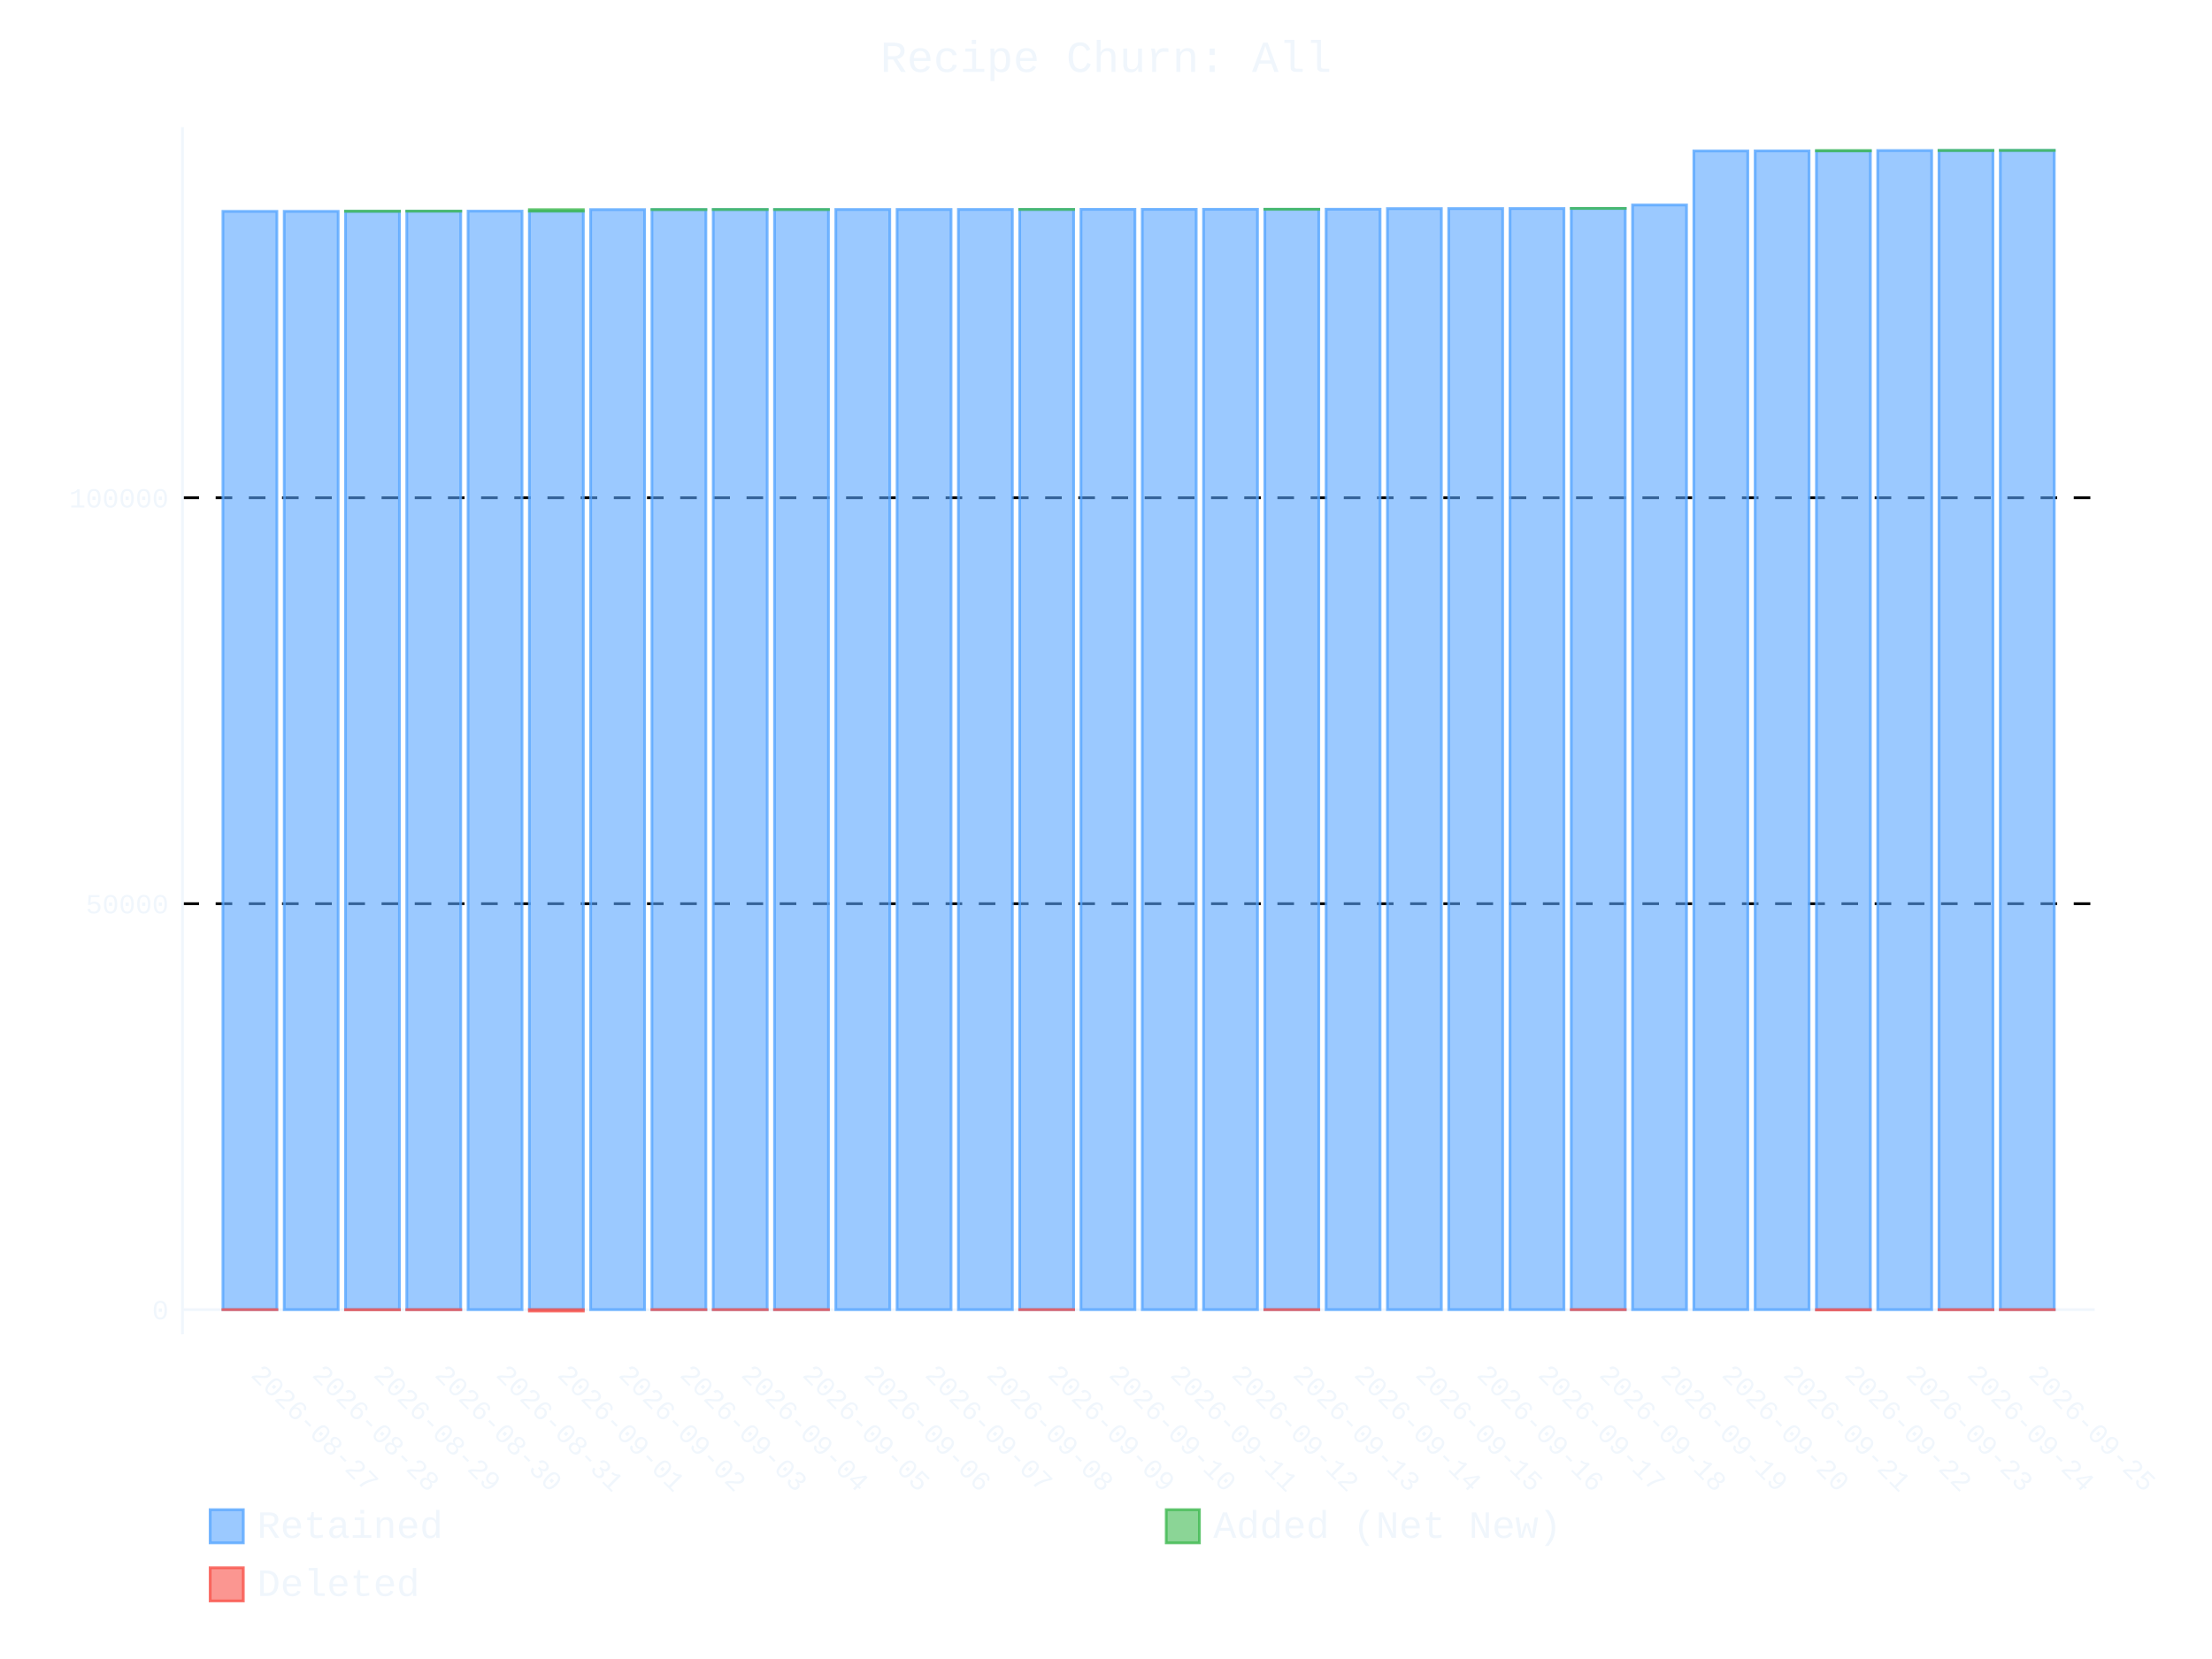
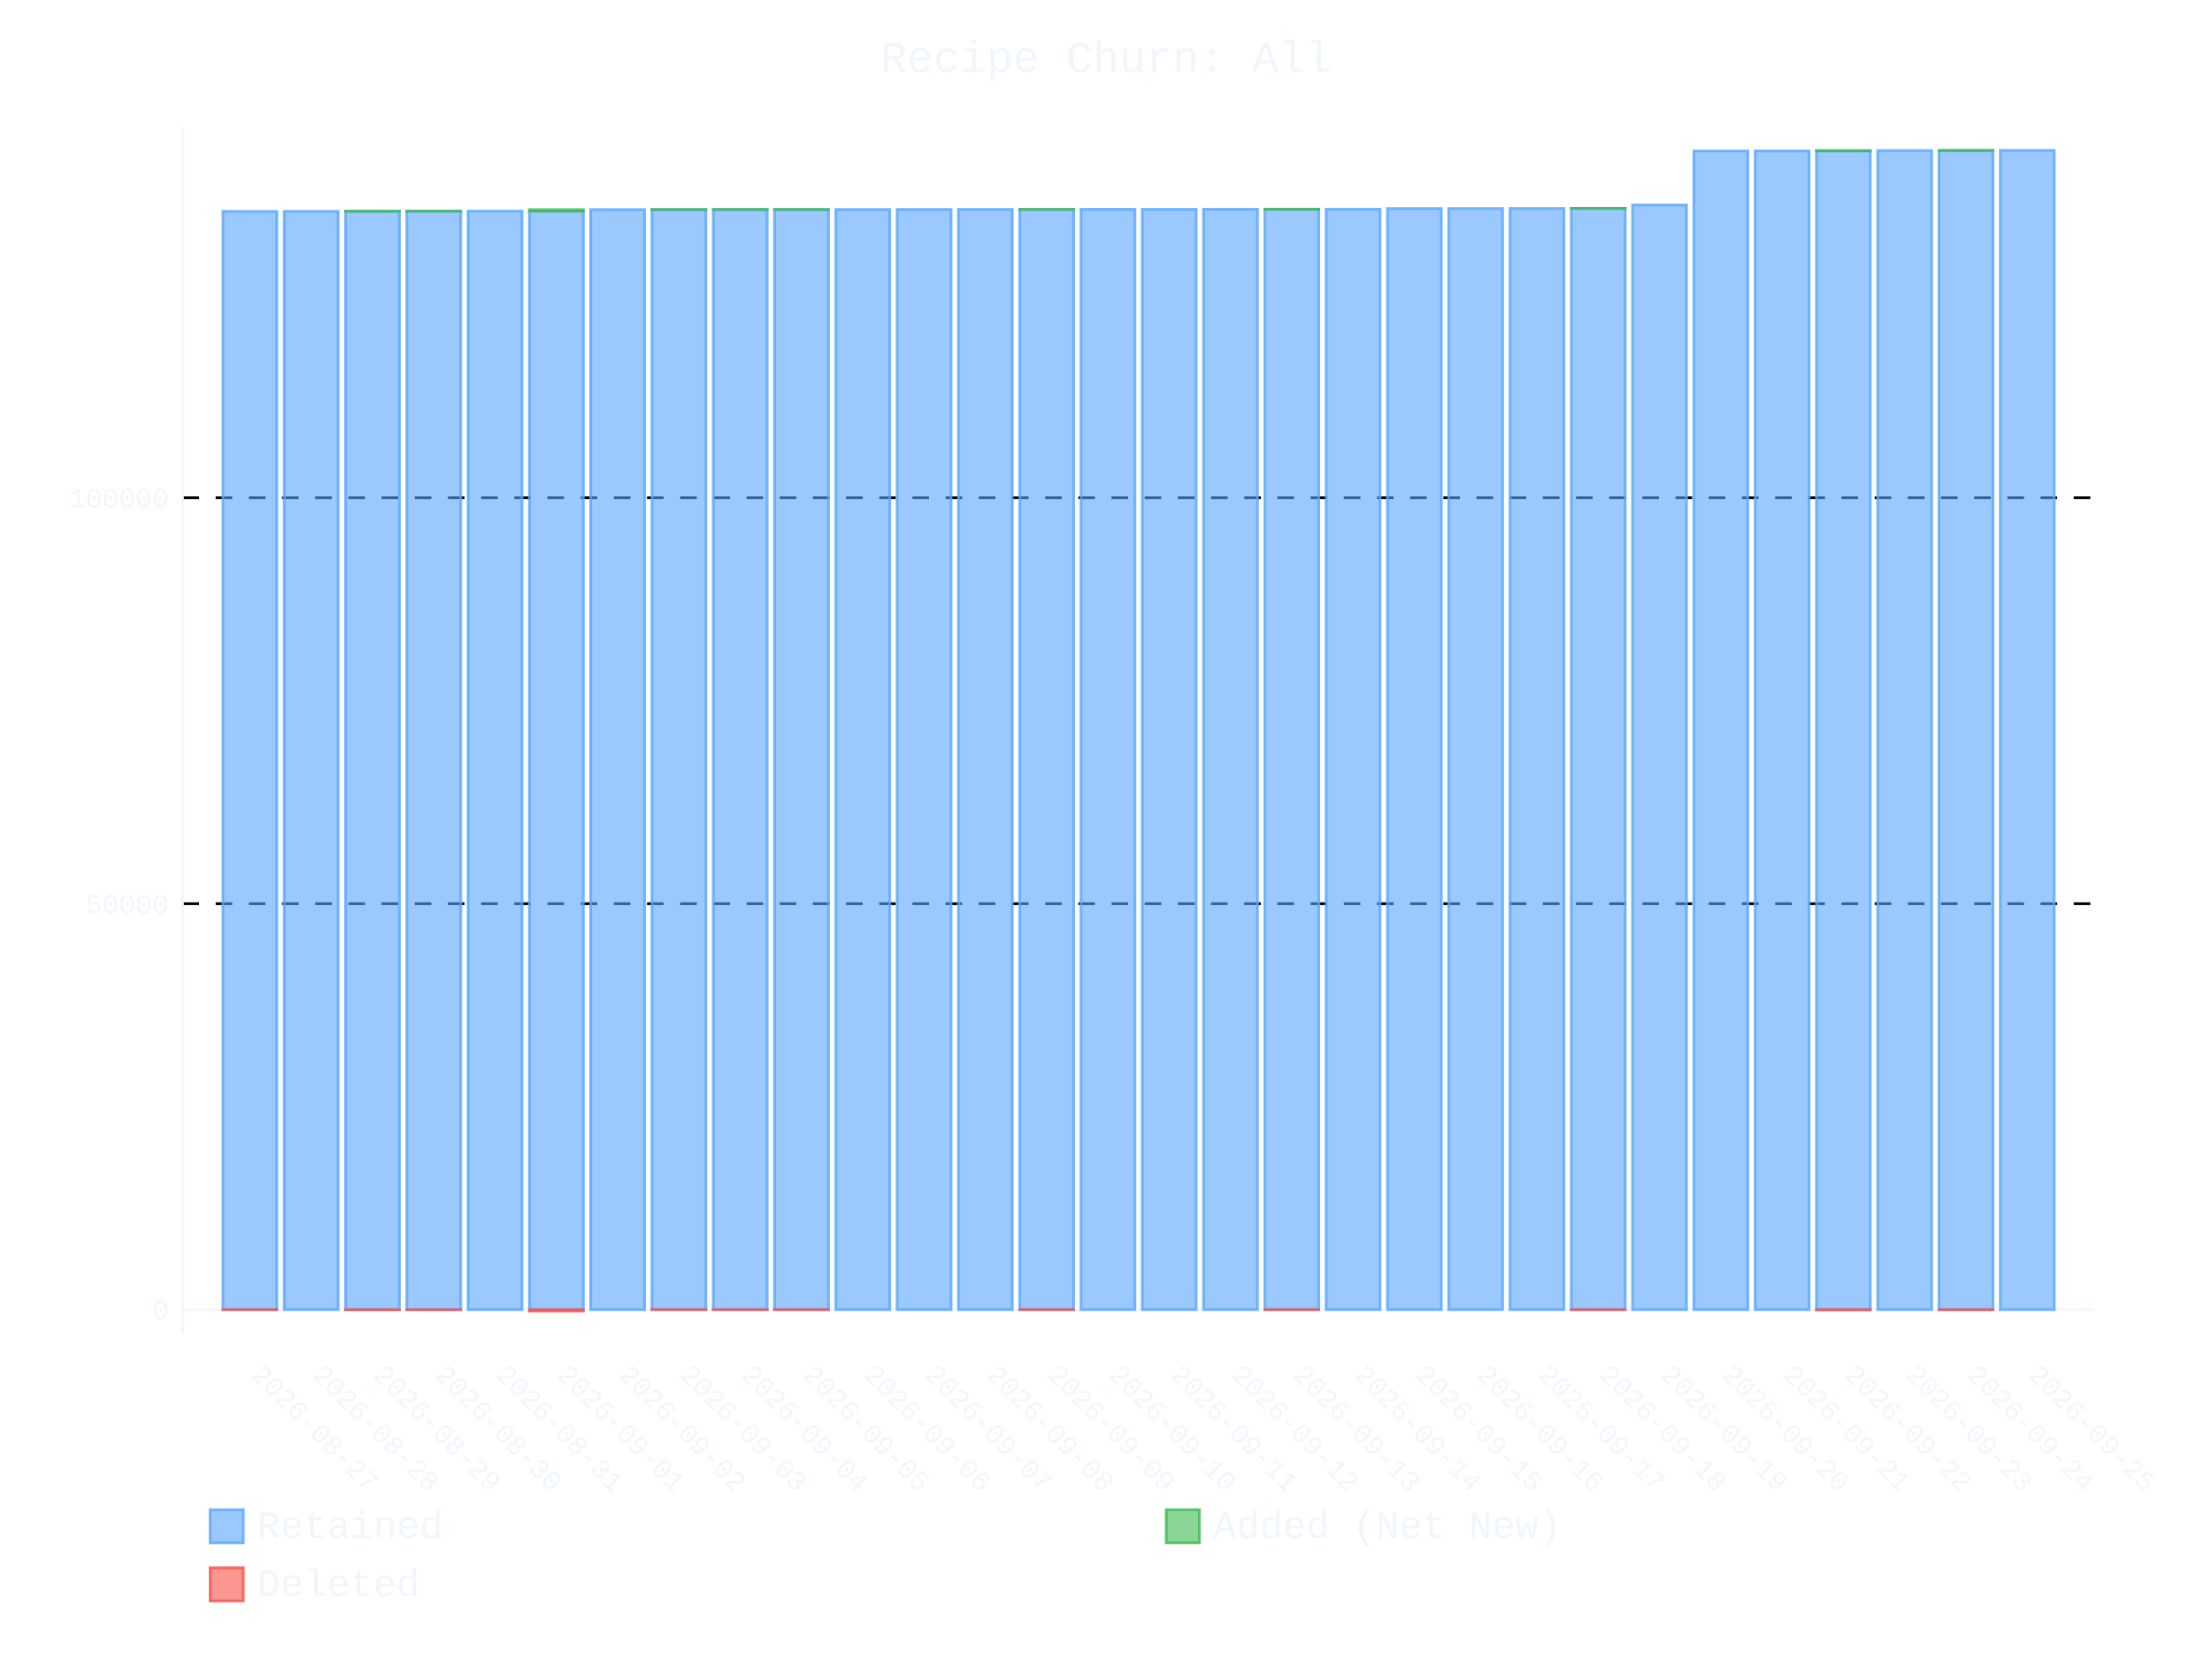
- <svg xmlns="http://www.w3.org/2000/svg" id="chart-72558a6f-7525-42f1-906b-9daacb6aea37" class="pygal-chart" viewBox="0 0 800 600">
+ <svg xmlns="http://www.w3.org/2000/svg" id="chart-9b7fd2ae-96d7-409a-85c9-73f9dd0d0e0a" class="pygal-chart" viewBox="0 0 800 600">
  <defs>
-     <style type="text/css">#chart-72558a6f-7525-42f1-906b-9daacb6aea37{-webkit-user-select:none;-webkit-font-smoothing:antialiased;font-family:Consolas,"Liberation Mono",Menlo,Courier,monospace}#chart-72558a6f-7525-42f1-906b-9daacb6aea37 .title{font-family:Consolas,"Liberation Mono",Menlo,Courier,monospace;font-size:16px}#chart-72558a6f-7525-42f1-906b-9daacb6aea37 .legends .legend text{font-family:Consolas,"Liberation Mono",Menlo,Courier,monospace;font-size:14px}#chart-72558a6f-7525-42f1-906b-9daacb6aea37 .axis text{font-family:Consolas,"Liberation Mono",Menlo,Courier,monospace;font-size:10px}#chart-72558a6f-7525-42f1-906b-9daacb6aea37 .axis text.major{font-family:Consolas,"Liberation Mono",Menlo,Courier,monospace;font-size:10px}#chart-72558a6f-7525-42f1-906b-9daacb6aea37 .text-overlay text.value{font-family:Consolas,"Liberation Mono",Menlo,Courier,monospace;font-size:16px}#chart-72558a6f-7525-42f1-906b-9daacb6aea37 .text-overlay text.label{font-family:Consolas,"Liberation Mono",Menlo,Courier,monospace;font-size:10px}#chart-72558a6f-7525-42f1-906b-9daacb6aea37 .tooltip{font-family:Consolas,"Liberation Mono",Menlo,Courier,monospace;font-size:14px}#chart-72558a6f-7525-42f1-906b-9daacb6aea37 text.no_data{font-family:Consolas,"Liberation Mono",Menlo,Courier,monospace;font-size:64px}
- #chart-72558a6f-7525-42f1-906b-9daacb6aea37{background-color:transparent}#chart-72558a6f-7525-42f1-906b-9daacb6aea37 path,#chart-72558a6f-7525-42f1-906b-9daacb6aea37 line,#chart-72558a6f-7525-42f1-906b-9daacb6aea37 rect,#chart-72558a6f-7525-42f1-906b-9daacb6aea37 circle{-webkit-transition:400ms ease-in;-moz-transition:400ms ease-in;transition:400ms ease-in}#chart-72558a6f-7525-42f1-906b-9daacb6aea37 .graph &gt; .background{fill:transparent}#chart-72558a6f-7525-42f1-906b-9daacb6aea37 .plot &gt; .background{fill:transparent}#chart-72558a6f-7525-42f1-906b-9daacb6aea37 .graph{fill:#f0f6fc}#chart-72558a6f-7525-42f1-906b-9daacb6aea37 text.no_data{fill:#f0f6fc}#chart-72558a6f-7525-42f1-906b-9daacb6aea37 .title{fill:#f0f6fc}#chart-72558a6f-7525-42f1-906b-9daacb6aea37 .legends .legend text{fill:#f0f6fc}#chart-72558a6f-7525-42f1-906b-9daacb6aea37 .legends .legend:hover text{fill:#f0f6fc}#chart-72558a6f-7525-42f1-906b-9daacb6aea37 .axis .line{stroke:#f0f6fc}#chart-72558a6f-7525-42f1-906b-9daacb6aea37 .axis .guide.line{stroke:#9198a1}#chart-72558a6f-7525-42f1-906b-9daacb6aea37 .axis .major.line{stroke:#f0f6fc}#chart-72558a6f-7525-42f1-906b-9daacb6aea37 .axis text.major{fill:#f0f6fc}#chart-72558a6f-7525-42f1-906b-9daacb6aea37 .axis.y .guides:hover .guide.line,#chart-72558a6f-7525-42f1-906b-9daacb6aea37 .line-graph .axis.x .guides:hover .guide.line,#chart-72558a6f-7525-42f1-906b-9daacb6aea37 .stackedline-graph .axis.x .guides:hover .guide.line,#chart-72558a6f-7525-42f1-906b-9daacb6aea37 .xy-graph .axis.x .guides:hover .guide.line{stroke:#f0f6fc}#chart-72558a6f-7525-42f1-906b-9daacb6aea37 .axis .guides:hover text{fill:#f0f6fc}#chart-72558a6f-7525-42f1-906b-9daacb6aea37 .reactive{fill-opacity:.6;stroke-opacity:.8;stroke-width:1}#chart-72558a6f-7525-42f1-906b-9daacb6aea37 .ci{stroke:#f0f6fc}#chart-72558a6f-7525-42f1-906b-9daacb6aea37 .reactive.active,#chart-72558a6f-7525-42f1-906b-9daacb6aea37 .active .reactive{fill-opacity:.9;stroke-opacity:.9;stroke-width:4}#chart-72558a6f-7525-42f1-906b-9daacb6aea37 .ci .reactive.active{stroke-width:1.5}#chart-72558a6f-7525-42f1-906b-9daacb6aea37 .series text{fill:#f0f6fc}#chart-72558a6f-7525-42f1-906b-9daacb6aea37 .tooltip rect{fill:transparent;stroke:#f0f6fc;-webkit-transition:opacity 400ms ease-in;-moz-transition:opacity 400ms ease-in;transition:opacity 400ms ease-in}#chart-72558a6f-7525-42f1-906b-9daacb6aea37 .tooltip .label{fill:#f0f6fc}#chart-72558a6f-7525-42f1-906b-9daacb6aea37 .tooltip .label{fill:#f0f6fc}#chart-72558a6f-7525-42f1-906b-9daacb6aea37 .tooltip .legend{font-size:.8em;fill:#9198a1}#chart-72558a6f-7525-42f1-906b-9daacb6aea37 .tooltip .x_label{font-size:.6em;fill:#f0f6fc}#chart-72558a6f-7525-42f1-906b-9daacb6aea37 .tooltip .xlink{font-size:.5em;text-decoration:underline}#chart-72558a6f-7525-42f1-906b-9daacb6aea37 .tooltip .value{font-size:1.5em}#chart-72558a6f-7525-42f1-906b-9daacb6aea37 .bound{font-size:.5em}#chart-72558a6f-7525-42f1-906b-9daacb6aea37 .max-value{font-size:.75em;fill:#9198a1}#chart-72558a6f-7525-42f1-906b-9daacb6aea37 .map-element{fill:transparent;stroke:#9198a1 !important}#chart-72558a6f-7525-42f1-906b-9daacb6aea37 .map-element .reactive{fill-opacity:inherit;stroke-opacity:inherit}#chart-72558a6f-7525-42f1-906b-9daacb6aea37 .color-0,#chart-72558a6f-7525-42f1-906b-9daacb6aea37 .color-0 a:visited{stroke:#58a6ff;fill:#58a6ff}#chart-72558a6f-7525-42f1-906b-9daacb6aea37 .color-1,#chart-72558a6f-7525-42f1-906b-9daacb6aea37 .color-1 a:visited{stroke:#3fb950;fill:#3fb950}#chart-72558a6f-7525-42f1-906b-9daacb6aea37 .color-2,#chart-72558a6f-7525-42f1-906b-9daacb6aea37 .color-2 a:visited{stroke:#f85149;fill:#f85149}#chart-72558a6f-7525-42f1-906b-9daacb6aea37 .text-overlay .color-0 text{fill:black}#chart-72558a6f-7525-42f1-906b-9daacb6aea37 .text-overlay .color-1 text{fill:black}#chart-72558a6f-7525-42f1-906b-9daacb6aea37 .text-overlay .color-2 text{fill:black}
- #chart-72558a6f-7525-42f1-906b-9daacb6aea37 text.no_data{text-anchor:middle}#chart-72558a6f-7525-42f1-906b-9daacb6aea37 .guide.line{fill:none}#chart-72558a6f-7525-42f1-906b-9daacb6aea37 .centered{text-anchor:middle}#chart-72558a6f-7525-42f1-906b-9daacb6aea37 .title{text-anchor:middle}#chart-72558a6f-7525-42f1-906b-9daacb6aea37 .legends .legend text{fill-opacity:1}#chart-72558a6f-7525-42f1-906b-9daacb6aea37 .axis.x text{text-anchor:middle}#chart-72558a6f-7525-42f1-906b-9daacb6aea37 .axis.x:not(.web) text[transform]{text-anchor:start}#chart-72558a6f-7525-42f1-906b-9daacb6aea37 .axis.x:not(.web) text[transform].backwards{text-anchor:end}#chart-72558a6f-7525-42f1-906b-9daacb6aea37 .axis.y text{text-anchor:end}#chart-72558a6f-7525-42f1-906b-9daacb6aea37 .axis.y text[transform].backwards{text-anchor:start}#chart-72558a6f-7525-42f1-906b-9daacb6aea37 .axis.y2 text{text-anchor:start}#chart-72558a6f-7525-42f1-906b-9daacb6aea37 .axis.y2 text[transform].backwards{text-anchor:end}#chart-72558a6f-7525-42f1-906b-9daacb6aea37 .axis .guide.line{stroke-dasharray:4,4;stroke:black}#chart-72558a6f-7525-42f1-906b-9daacb6aea37 .axis .major.guide.line{stroke-dasharray:6,6;stroke:black}#chart-72558a6f-7525-42f1-906b-9daacb6aea37 .horizontal .axis.y .guide.line,#chart-72558a6f-7525-42f1-906b-9daacb6aea37 .horizontal .axis.y2 .guide.line,#chart-72558a6f-7525-42f1-906b-9daacb6aea37 .vertical .axis.x .guide.line{opacity:0}#chart-72558a6f-7525-42f1-906b-9daacb6aea37 .horizontal .axis.always_show .guide.line,#chart-72558a6f-7525-42f1-906b-9daacb6aea37 .vertical .axis.always_show .guide.line{opacity:1 !important}#chart-72558a6f-7525-42f1-906b-9daacb6aea37 .axis.y .guides:hover .guide.line,#chart-72558a6f-7525-42f1-906b-9daacb6aea37 .axis.y2 .guides:hover .guide.line,#chart-72558a6f-7525-42f1-906b-9daacb6aea37 .axis.x .guides:hover .guide.line{opacity:1}#chart-72558a6f-7525-42f1-906b-9daacb6aea37 .axis .guides:hover text{opacity:1}#chart-72558a6f-7525-42f1-906b-9daacb6aea37 .nofill{fill:none}#chart-72558a6f-7525-42f1-906b-9daacb6aea37 .subtle-fill{fill-opacity:.2}#chart-72558a6f-7525-42f1-906b-9daacb6aea37 .dot{stroke-width:1px;fill-opacity:1;stroke-opacity:1}#chart-72558a6f-7525-42f1-906b-9daacb6aea37 .dot.active{stroke-width:5px}#chart-72558a6f-7525-42f1-906b-9daacb6aea37 .dot.negative{fill:transparent}#chart-72558a6f-7525-42f1-906b-9daacb6aea37 text,#chart-72558a6f-7525-42f1-906b-9daacb6aea37 tspan{stroke:none !important}#chart-72558a6f-7525-42f1-906b-9daacb6aea37 .series text.active{opacity:1}#chart-72558a6f-7525-42f1-906b-9daacb6aea37 .tooltip rect{fill-opacity:.95;stroke-width:.5}#chart-72558a6f-7525-42f1-906b-9daacb6aea37 .tooltip text{fill-opacity:1}#chart-72558a6f-7525-42f1-906b-9daacb6aea37 .showable{visibility:hidden}#chart-72558a6f-7525-42f1-906b-9daacb6aea37 .showable.shown{visibility:visible}#chart-72558a6f-7525-42f1-906b-9daacb6aea37 .gauge-background{fill:rgba(229,229,229,1);stroke:none}#chart-72558a6f-7525-42f1-906b-9daacb6aea37 .bg-lines{stroke:transparent;stroke-width:2px}</style>
+     <style type="text/css">#chart-9b7fd2ae-96d7-409a-85c9-73f9dd0d0e0a{-webkit-user-select:none;-webkit-font-smoothing:antialiased;font-family:Consolas,"Liberation Mono",Menlo,Courier,monospace}#chart-9b7fd2ae-96d7-409a-85c9-73f9dd0d0e0a .title{font-family:Consolas,"Liberation Mono",Menlo,Courier,monospace;font-size:16px}#chart-9b7fd2ae-96d7-409a-85c9-73f9dd0d0e0a .legends .legend text{font-family:Consolas,"Liberation Mono",Menlo,Courier,monospace;font-size:14px}#chart-9b7fd2ae-96d7-409a-85c9-73f9dd0d0e0a .axis text{font-family:Consolas,"Liberation Mono",Menlo,Courier,monospace;font-size:10px}#chart-9b7fd2ae-96d7-409a-85c9-73f9dd0d0e0a .axis text.major{font-family:Consolas,"Liberation Mono",Menlo,Courier,monospace;font-size:10px}#chart-9b7fd2ae-96d7-409a-85c9-73f9dd0d0e0a .text-overlay text.value{font-family:Consolas,"Liberation Mono",Menlo,Courier,monospace;font-size:16px}#chart-9b7fd2ae-96d7-409a-85c9-73f9dd0d0e0a .text-overlay text.label{font-family:Consolas,"Liberation Mono",Menlo,Courier,monospace;font-size:10px}#chart-9b7fd2ae-96d7-409a-85c9-73f9dd0d0e0a .tooltip{font-family:Consolas,"Liberation Mono",Menlo,Courier,monospace;font-size:14px}#chart-9b7fd2ae-96d7-409a-85c9-73f9dd0d0e0a text.no_data{font-family:Consolas,"Liberation Mono",Menlo,Courier,monospace;font-size:64px}
+ #chart-9b7fd2ae-96d7-409a-85c9-73f9dd0d0e0a{background-color:transparent}#chart-9b7fd2ae-96d7-409a-85c9-73f9dd0d0e0a path,#chart-9b7fd2ae-96d7-409a-85c9-73f9dd0d0e0a line,#chart-9b7fd2ae-96d7-409a-85c9-73f9dd0d0e0a rect,#chart-9b7fd2ae-96d7-409a-85c9-73f9dd0d0e0a circle{-webkit-transition:400ms ease-in;-moz-transition:400ms ease-in;transition:400ms ease-in}#chart-9b7fd2ae-96d7-409a-85c9-73f9dd0d0e0a .graph &gt; .background{fill:transparent}#chart-9b7fd2ae-96d7-409a-85c9-73f9dd0d0e0a .plot &gt; .background{fill:transparent}#chart-9b7fd2ae-96d7-409a-85c9-73f9dd0d0e0a .graph{fill:#f0f6fc}#chart-9b7fd2ae-96d7-409a-85c9-73f9dd0d0e0a text.no_data{fill:#f0f6fc}#chart-9b7fd2ae-96d7-409a-85c9-73f9dd0d0e0a .title{fill:#f0f6fc}#chart-9b7fd2ae-96d7-409a-85c9-73f9dd0d0e0a .legends .legend text{fill:#f0f6fc}#chart-9b7fd2ae-96d7-409a-85c9-73f9dd0d0e0a .legends .legend:hover text{fill:#f0f6fc}#chart-9b7fd2ae-96d7-409a-85c9-73f9dd0d0e0a .axis .line{stroke:#f0f6fc}#chart-9b7fd2ae-96d7-409a-85c9-73f9dd0d0e0a .axis .guide.line{stroke:#9198a1}#chart-9b7fd2ae-96d7-409a-85c9-73f9dd0d0e0a .axis .major.line{stroke:#f0f6fc}#chart-9b7fd2ae-96d7-409a-85c9-73f9dd0d0e0a .axis text.major{fill:#f0f6fc}#chart-9b7fd2ae-96d7-409a-85c9-73f9dd0d0e0a .axis.y .guides:hover .guide.line,#chart-9b7fd2ae-96d7-409a-85c9-73f9dd0d0e0a .line-graph .axis.x .guides:hover .guide.line,#chart-9b7fd2ae-96d7-409a-85c9-73f9dd0d0e0a .stackedline-graph .axis.x .guides:hover .guide.line,#chart-9b7fd2ae-96d7-409a-85c9-73f9dd0d0e0a .xy-graph .axis.x .guides:hover .guide.line{stroke:#f0f6fc}#chart-9b7fd2ae-96d7-409a-85c9-73f9dd0d0e0a .axis .guides:hover text{fill:#f0f6fc}#chart-9b7fd2ae-96d7-409a-85c9-73f9dd0d0e0a .reactive{fill-opacity:.6;stroke-opacity:.8;stroke-width:1}#chart-9b7fd2ae-96d7-409a-85c9-73f9dd0d0e0a .ci{stroke:#f0f6fc}#chart-9b7fd2ae-96d7-409a-85c9-73f9dd0d0e0a .reactive.active,#chart-9b7fd2ae-96d7-409a-85c9-73f9dd0d0e0a .active .reactive{fill-opacity:.9;stroke-opacity:.9;stroke-width:4}#chart-9b7fd2ae-96d7-409a-85c9-73f9dd0d0e0a .ci .reactive.active{stroke-width:1.5}#chart-9b7fd2ae-96d7-409a-85c9-73f9dd0d0e0a .series text{fill:#f0f6fc}#chart-9b7fd2ae-96d7-409a-85c9-73f9dd0d0e0a .tooltip rect{fill:transparent;stroke:#f0f6fc;-webkit-transition:opacity 400ms ease-in;-moz-transition:opacity 400ms ease-in;transition:opacity 400ms ease-in}#chart-9b7fd2ae-96d7-409a-85c9-73f9dd0d0e0a .tooltip .label{fill:#f0f6fc}#chart-9b7fd2ae-96d7-409a-85c9-73f9dd0d0e0a .tooltip .label{fill:#f0f6fc}#chart-9b7fd2ae-96d7-409a-85c9-73f9dd0d0e0a .tooltip .legend{font-size:.8em;fill:#9198a1}#chart-9b7fd2ae-96d7-409a-85c9-73f9dd0d0e0a .tooltip .x_label{font-size:.6em;fill:#f0f6fc}#chart-9b7fd2ae-96d7-409a-85c9-73f9dd0d0e0a .tooltip .xlink{font-size:.5em;text-decoration:underline}#chart-9b7fd2ae-96d7-409a-85c9-73f9dd0d0e0a .tooltip .value{font-size:1.5em}#chart-9b7fd2ae-96d7-409a-85c9-73f9dd0d0e0a .bound{font-size:.5em}#chart-9b7fd2ae-96d7-409a-85c9-73f9dd0d0e0a .max-value{font-size:.75em;fill:#9198a1}#chart-9b7fd2ae-96d7-409a-85c9-73f9dd0d0e0a .map-element{fill:transparent;stroke:#9198a1 !important}#chart-9b7fd2ae-96d7-409a-85c9-73f9dd0d0e0a .map-element .reactive{fill-opacity:inherit;stroke-opacity:inherit}#chart-9b7fd2ae-96d7-409a-85c9-73f9dd0d0e0a .color-0,#chart-9b7fd2ae-96d7-409a-85c9-73f9dd0d0e0a .color-0 a:visited{stroke:#58a6ff;fill:#58a6ff}#chart-9b7fd2ae-96d7-409a-85c9-73f9dd0d0e0a .color-1,#chart-9b7fd2ae-96d7-409a-85c9-73f9dd0d0e0a .color-1 a:visited{stroke:#3fb950;fill:#3fb950}#chart-9b7fd2ae-96d7-409a-85c9-73f9dd0d0e0a .color-2,#chart-9b7fd2ae-96d7-409a-85c9-73f9dd0d0e0a .color-2 a:visited{stroke:#f85149;fill:#f85149}#chart-9b7fd2ae-96d7-409a-85c9-73f9dd0d0e0a .text-overlay .color-0 text{fill:black}#chart-9b7fd2ae-96d7-409a-85c9-73f9dd0d0e0a .text-overlay .color-1 text{fill:black}#chart-9b7fd2ae-96d7-409a-85c9-73f9dd0d0e0a .text-overlay .color-2 text{fill:black}
+ #chart-9b7fd2ae-96d7-409a-85c9-73f9dd0d0e0a text.no_data{text-anchor:middle}#chart-9b7fd2ae-96d7-409a-85c9-73f9dd0d0e0a .guide.line{fill:none}#chart-9b7fd2ae-96d7-409a-85c9-73f9dd0d0e0a .centered{text-anchor:middle}#chart-9b7fd2ae-96d7-409a-85c9-73f9dd0d0e0a .title{text-anchor:middle}#chart-9b7fd2ae-96d7-409a-85c9-73f9dd0d0e0a .legends .legend text{fill-opacity:1}#chart-9b7fd2ae-96d7-409a-85c9-73f9dd0d0e0a .axis.x text{text-anchor:middle}#chart-9b7fd2ae-96d7-409a-85c9-73f9dd0d0e0a .axis.x:not(.web) text[transform]{text-anchor:start}#chart-9b7fd2ae-96d7-409a-85c9-73f9dd0d0e0a .axis.x:not(.web) text[transform].backwards{text-anchor:end}#chart-9b7fd2ae-96d7-409a-85c9-73f9dd0d0e0a .axis.y text{text-anchor:end}#chart-9b7fd2ae-96d7-409a-85c9-73f9dd0d0e0a .axis.y text[transform].backwards{text-anchor:start}#chart-9b7fd2ae-96d7-409a-85c9-73f9dd0d0e0a .axis.y2 text{text-anchor:start}#chart-9b7fd2ae-96d7-409a-85c9-73f9dd0d0e0a .axis.y2 text[transform].backwards{text-anchor:end}#chart-9b7fd2ae-96d7-409a-85c9-73f9dd0d0e0a .axis .guide.line{stroke-dasharray:4,4;stroke:black}#chart-9b7fd2ae-96d7-409a-85c9-73f9dd0d0e0a .axis .major.guide.line{stroke-dasharray:6,6;stroke:black}#chart-9b7fd2ae-96d7-409a-85c9-73f9dd0d0e0a .horizontal .axis.y .guide.line,#chart-9b7fd2ae-96d7-409a-85c9-73f9dd0d0e0a .horizontal .axis.y2 .guide.line,#chart-9b7fd2ae-96d7-409a-85c9-73f9dd0d0e0a .vertical .axis.x .guide.line{opacity:0}#chart-9b7fd2ae-96d7-409a-85c9-73f9dd0d0e0a .horizontal .axis.always_show .guide.line,#chart-9b7fd2ae-96d7-409a-85c9-73f9dd0d0e0a .vertical .axis.always_show .guide.line{opacity:1 !important}#chart-9b7fd2ae-96d7-409a-85c9-73f9dd0d0e0a .axis.y .guides:hover .guide.line,#chart-9b7fd2ae-96d7-409a-85c9-73f9dd0d0e0a .axis.y2 .guides:hover .guide.line,#chart-9b7fd2ae-96d7-409a-85c9-73f9dd0d0e0a .axis.x .guides:hover .guide.line{opacity:1}#chart-9b7fd2ae-96d7-409a-85c9-73f9dd0d0e0a .axis .guides:hover text{opacity:1}#chart-9b7fd2ae-96d7-409a-85c9-73f9dd0d0e0a .nofill{fill:none}#chart-9b7fd2ae-96d7-409a-85c9-73f9dd0d0e0a .subtle-fill{fill-opacity:.2}#chart-9b7fd2ae-96d7-409a-85c9-73f9dd0d0e0a .dot{stroke-width:1px;fill-opacity:1;stroke-opacity:1}#chart-9b7fd2ae-96d7-409a-85c9-73f9dd0d0e0a .dot.active{stroke-width:5px}#chart-9b7fd2ae-96d7-409a-85c9-73f9dd0d0e0a .dot.negative{fill:transparent}#chart-9b7fd2ae-96d7-409a-85c9-73f9dd0d0e0a text,#chart-9b7fd2ae-96d7-409a-85c9-73f9dd0d0e0a tspan{stroke:none !important}#chart-9b7fd2ae-96d7-409a-85c9-73f9dd0d0e0a .series text.active{opacity:1}#chart-9b7fd2ae-96d7-409a-85c9-73f9dd0d0e0a .tooltip rect{fill-opacity:.95;stroke-width:.5}#chart-9b7fd2ae-96d7-409a-85c9-73f9dd0d0e0a .tooltip text{fill-opacity:1}#chart-9b7fd2ae-96d7-409a-85c9-73f9dd0d0e0a .showable{visibility:hidden}#chart-9b7fd2ae-96d7-409a-85c9-73f9dd0d0e0a .showable.shown{visibility:visible}#chart-9b7fd2ae-96d7-409a-85c9-73f9dd0d0e0a .gauge-background{fill:rgba(229,229,229,1);stroke:none}#chart-9b7fd2ae-96d7-409a-85c9-73f9dd0d0e0a .bg-lines{stroke:transparent;stroke-width:2px}</style>
  </defs>
  <g class="graph stackedbar-graph vertical">
    <rect x="0" y="0" width="800" height="600" class="background" />
    <g transform="translate(66, 46)" class="plot">
      <rect x="0" y="0" width="691.574" height="436.574" class="background" />
      <g class="axis y always_show">
        <g class="guides">
          <path d="M0 427.646 h691.574" class="axis major line" />
          <text x="-5" y="431.146" class="major">0</text>
        </g>
        <g class="guides">
          <path d="M0 280.835 h691.574" class="major guide line" />
          <text x="-5" y="284.335" class="major">50000</text>
        </g>
        <g class="guides">
          <path d="M0 134.023 h691.574" class="major guide line" />
          <text x="-5" y="137.523" class="major">100000</text>
        </g>
      </g>
      <g class="axis x">
        <path d="M0 0 v436.574" class="line" />
        <g class="guides">
          <path d="M24.382 0 v436.574" class="guide line" />
          <text x="24.382" y="451.574" class="" transform="rotate(45 24.3824 451.5736)">2026-08-27</text>
        </g>
        <g class="guides">
          <path d="M46.548 0 v436.574" class="guide line" />
          <text x="46.548" y="451.574" class="" transform="rotate(45 46.54822 451.5736)">2026-08-28</text>
        </g>
        <g class="guides">
          <path d="M68.714 0 v436.574" class="guide line" />
          <text x="68.714" y="451.574" class="" transform="rotate(45 68.71404 451.5736)">2026-08-29</text>
        </g>
        <g class="guides">
          <path d="M90.88 0 v436.574" class="guide line" />
          <text x="90.88" y="451.574" class="" transform="rotate(45 90.87986 451.5736)">2026-08-30</text>
        </g>
        <g class="guides">
          <path d="M113.046 0 v436.574" class="guide line" />
          <text x="113.046" y="451.574" class="" transform="rotate(45 113.0457 451.5736)">2026-08-31</text>
        </g>
        <g class="guides">
          <path d="M135.212 0 v436.574" class="guide line" />
          <text x="135.212" y="451.574" class="" transform="rotate(45 135.2115 451.5736)">2026-09-01</text>
        </g>
        <g class="guides">
          <path d="M157.377 0 v436.574" class="guide line" />
          <text x="157.377" y="451.574" class="" transform="rotate(45 157.3773 451.5736)">2026-09-02</text>
        </g>
        <g class="guides">
          <path d="M179.543 0 v436.574" class="guide line" />
          <text x="179.543" y="451.574" class="" transform="rotate(45 179.5431 451.5736)">2026-09-03</text>
        </g>
        <g class="guides">
          <path d="M201.709 0 v436.574" class="guide line" />
          <text x="201.709" y="451.574" class="" transform="rotate(45 201.709 451.5736)">2026-09-04</text>
        </g>
        <g class="guides">
          <path d="M223.875 0 v436.574" class="guide line" />
          <text x="223.875" y="451.574" class="" transform="rotate(45 223.8748 451.5736)">2026-09-05</text>
        </g>
        <g class="guides">
          <path d="M246.041 0 v436.574" class="guide line" />
          <text x="246.041" y="451.574" class="" transform="rotate(45 246.0406 451.5736)">2026-09-06</text>
        </g>
        <g class="guides">
          <path d="M268.206 0 v436.574" class="guide line" />
          <text x="268.206" y="451.574" class="" transform="rotate(45 268.2064 451.5736)">2026-09-07</text>
        </g>
        <g class="guides">
          <path d="M290.372 0 v436.574" class="guide line" />
          <text x="290.372" y="451.574" class="" transform="rotate(45 290.3722 451.5736)">2026-09-08</text>
        </g>
        <g class="guides">
          <path d="M312.538 0 v436.574" class="guide line" />
          <text x="312.538" y="451.574" class="" transform="rotate(45 312.5381 451.5736)">2026-09-09</text>
        </g>
        <g class="guides">
          <path d="M334.704 0 v436.574" class="guide line" />
          <text x="334.704" y="451.574" class="" transform="rotate(45 334.7039 451.5736)">2026-09-10</text>
        </g>
        <g class="guides">
          <path d="M356.87 0 v436.574" class="guide line" />
          <text x="356.87" y="451.574" class="" transform="rotate(45 356.8697 451.5736)">2026-09-11</text>
        </g>
        <g class="guides">
          <path d="M379.036 0 v436.574" class="guide line" />
          <text x="379.036" y="451.574" class="" transform="rotate(45 379.0355 451.5736)">2026-09-12</text>
        </g>
        <g class="guides">
          <path d="M401.201 0 v436.574" class="guide line" />
          <text x="401.201" y="451.574" class="" transform="rotate(45 401.2013 451.5736)">2026-09-13</text>
        </g>
        <g class="guides">
          <path d="M423.367 0 v436.574" class="guide line" />
          <text x="423.367" y="451.574" class="" transform="rotate(45 423.3672 451.5736)">2026-09-14</text>
        </g>
        <g class="guides">
          <path d="M445.533 0 v436.574" class="guide line" />
          <text x="445.533" y="451.574" class="" transform="rotate(45 445.533 451.5736)">2026-09-15</text>
        </g>
        <g class="guides">
          <path d="M467.699 0 v436.574" class="guide line" />
          <text x="467.699" y="451.574" class="" transform="rotate(45 467.6988 451.5736)">2026-09-16</text>
        </g>
        <g class="guides">
          <path d="M489.865 0 v436.574" class="guide line" />
          <text x="489.865" y="451.574" class="" transform="rotate(45 489.8646 451.5736)">2026-09-17</text>
        </g>
        <g class="guides">
          <path d="M512.03 0 v436.574" class="guide line" />
          <text x="512.03" y="451.574" class="" transform="rotate(45 512.0304 451.5736)">2026-09-18</text>
        </g>
        <g class="guides">
          <path d="M534.196 0 v436.574" class="guide line" />
          <text x="534.196" y="451.574" class="" transform="rotate(45 534.1963 451.5736)">2026-09-19</text>
        </g>
        <g class="guides">
          <path d="M556.362 0 v436.574" class="guide line" />
          <text x="556.362" y="451.574" class="" transform="rotate(45 556.3621 451.5736)">2026-09-20</text>
        </g>
        <g class="guides">
          <path d="M578.528 0 v436.574" class="guide line" />
          <text x="578.528" y="451.574" class="" transform="rotate(45 578.5279 451.5736)">2026-09-21</text>
        </g>
        <g class="guides">
          <path d="M600.694 0 v436.574" class="guide line" />
          <text x="600.694" y="451.574" class="" transform="rotate(45 600.6937 451.5736)">2026-09-22</text>
        </g>
        <g class="guides">
          <path d="M622.86 0 v436.574" class="guide line" />
          <text x="622.86" y="451.574" class="" transform="rotate(45 622.8596 451.5736)">2026-09-23</text>
        </g>
        <g class="guides">
          <path d="M645.025 0 v436.574" class="guide line" />
          <text x="645.025" y="451.574" class="" transform="rotate(45 645.0254 451.5736)">2026-09-24</text>
        </g>
        <g class="guides">
          <path d="M667.191 0 v436.574" class="guide line" />
          <text x="667.191" y="451.574" class="" transform="rotate(45 667.1912 451.5736)">2026-09-25</text>
        </g>
      </g>
      <g class="series serie-0 color-0">
        <g class="bars">
          <g class="bar">
            <rect x="14.629" y="30.444" rx="0" ry="0" width="19.506" height="397.203" class="rect reactive tooltip-trigger" />
          </g>
          <g class="bar">
            <rect x="36.795" y="30.441" rx="0" ry="0" width="19.506" height="397.206" class="rect reactive tooltip-trigger" />
          </g>
          <g class="bar">
            <rect x="58.961" y="30.429" rx="0" ry="0" width="19.506" height="397.217" class="rect reactive tooltip-trigger" />
          </g>
          <g class="bar">
            <rect x="81.127" y="30.373" rx="0" ry="0" width="19.506" height="397.273" class="rect reactive tooltip-trigger" />
          </g>
          <g class="bar">
            <rect x="103.293" y="30.359" rx="0" ry="0" width="19.506" height="397.288" class="rect reactive tooltip-trigger" />
          </g>
          <g class="bar">
            <rect x="125.459" y="30.356" rx="0" ry="0" width="19.506" height="397.291" class="rect reactive tooltip-trigger" />
          </g>
          <g class="bar">
            <rect x="147.624" y="29.798" rx="0" ry="0" width="19.506" height="397.849" class="rect reactive tooltip-trigger" />
          </g>
          <g class="bar">
            <rect x="169.79" y="29.795" rx="0" ry="0" width="19.506" height="397.852" class="rect reactive tooltip-trigger" />
          </g>
          <g class="bar">
            <rect x="191.956" y="29.777" rx="0" ry="0" width="19.506" height="397.869" class="rect reactive tooltip-trigger" />
          </g>
          <g class="bar">
            <rect x="214.122" y="29.786" rx="0" ry="0" width="19.506" height="397.86" class="rect reactive tooltip-trigger" />
          </g>
          <g class="bar">
            <rect x="236.288" y="29.757" rx="0" ry="0" width="19.506" height="397.89" class="rect reactive tooltip-trigger" />
          </g>
          <g class="bar">
            <rect x="258.453" y="29.751" rx="0" ry="0" width="19.506" height="397.896" class="rect reactive tooltip-trigger" />
          </g>
          <g class="bar">
            <rect x="280.619" y="29.745" rx="0" ry="0" width="19.506" height="397.901" class="rect reactive tooltip-trigger" />
          </g>
          <g class="bar">
            <rect x="302.785" y="29.745" rx="0" ry="0" width="19.506" height="397.901" class="rect reactive tooltip-trigger" />
          </g>
          <g class="bar">
            <rect x="324.951" y="29.701" rx="0" ry="0" width="19.506" height="397.945" class="rect reactive tooltip-trigger" />
          </g>
          <g class="bar">
            <rect x="347.117" y="29.704" rx="0" ry="0" width="19.506" height="397.943" class="rect reactive tooltip-trigger" />
          </g>
          <g class="bar">
            <rect x="369.283" y="29.689" rx="0" ry="0" width="19.506" height="397.957" class="rect reactive tooltip-trigger" />
          </g>
          <g class="bar">
            <rect x="391.448" y="29.683" rx="0" ry="0" width="19.506" height="397.963" class="rect reactive tooltip-trigger" />
          </g>
          <g class="bar">
            <rect x="413.614" y="29.666" rx="0" ry="0" width="19.506" height="397.981" class="rect reactive tooltip-trigger" />
          </g>
          <g class="bar">
            <rect x="435.78" y="29.443" rx="0" ry="0" width="19.506" height="398.204" class="rect reactive tooltip-trigger" />
          </g>
          <g class="bar">
            <rect x="457.946" y="29.425" rx="0" ry="0" width="19.506" height="398.222" class="rect reactive tooltip-trigger" />
          </g>
          <g class="bar">
            <rect x="480.112" y="29.413" rx="0" ry="0" width="19.506" height="398.233" class="rect reactive tooltip-trigger" />
          </g>
          <g class="bar">
            <rect x="502.277" y="29.372" rx="0" ry="0" width="19.506" height="398.274" class="rect reactive tooltip-trigger" />
          </g>
          <g class="bar">
            <rect x="524.443" y="28.136" rx="0" ry="0" width="19.506" height="399.511" class="rect reactive tooltip-trigger" />
          </g>
          <g class="bar">
            <rect x="546.609" y="8.601" rx="0" ry="0" width="19.506" height="419.045" class="rect reactive tooltip-trigger" />
          </g>
          <g class="bar">
            <rect x="568.775" y="8.581" rx="0" ry="0" width="19.506" height="419.066" class="rect reactive tooltip-trigger" />
          </g>
          <g class="bar">
            <rect x="590.941" y="8.575" rx="0" ry="0" width="19.506" height="419.072" class="rect reactive tooltip-trigger" />
          </g>
          <g class="bar">
            <rect x="613.107" y="8.448" rx="0" ry="0" width="19.506" height="419.198" class="rect reactive tooltip-trigger" />
          </g>
          <g class="bar">
            <rect x="635.272" y="8.446" rx="0" ry="0" width="19.506" height="419.201" class="rect reactive tooltip-trigger" />
          </g>
          <g class="bar">
-             <rect x="657.438" y="8.41" rx="0" ry="0" width="19.506" height="419.236" class="rect reactive tooltip-trigger" />
+             <rect x="657.438" y="8.396" rx="0" ry="0" width="19.506" height="419.251" class="rect reactive tooltip-trigger" />
          </g>
        </g>
      </g>
      <g class="series serie-1 color-1">
        <g class="bars">
          <g class="bar">
            <rect x="14.629" y="30.444" rx="0" ry="0" width="19.506" height="0.0" class="rect reactive tooltip-trigger" />
          </g>
          <g class="bar">
            <rect x="36.795" y="30.441" rx="0" ry="0" width="19.506" height="0.0" class="rect reactive tooltip-trigger" />
          </g>
          <g class="bar">
            <rect x="58.961" y="30.373" rx="0" ry="0" width="19.506" height="0.056" class="rect reactive tooltip-trigger" />
          </g>
          <g class="bar">
            <rect x="81.127" y="30.362" rx="0" ry="0" width="19.506" height="0.012" class="rect reactive tooltip-trigger" />
          </g>
          <g class="bar">
            <rect x="103.293" y="30.359" rx="0" ry="0" width="19.506" height="0.0" class="rect reactive tooltip-trigger" />
          </g>
          <g class="bar">
            <rect x="125.459" y="29.824" rx="0" ry="0" width="19.506" height="0.531" class="rect reactive tooltip-trigger" />
          </g>
          <g class="bar">
            <rect x="147.624" y="29.798" rx="0" ry="0" width="19.506" height="0.0" class="rect reactive tooltip-trigger" />
          </g>
          <g class="bar">
            <rect x="169.79" y="29.792" rx="0" ry="0" width="19.506" height="0.003" class="rect reactive tooltip-trigger" />
          </g>
          <g class="bar">
            <rect x="191.956" y="29.771" rx="0" ry="0" width="19.506" height="0.006" class="rect reactive tooltip-trigger" />
          </g>
          <g class="bar">
            <rect x="214.122" y="29.777" rx="0" ry="0" width="19.506" height="0.009" class="rect reactive tooltip-trigger" />
          </g>
          <g class="bar">
            <rect x="236.288" y="29.757" rx="0" ry="0" width="19.506" height="0.0" class="rect reactive tooltip-trigger" />
          </g>
          <g class="bar">
            <rect x="258.453" y="29.751" rx="0" ry="0" width="19.506" height="0.0" class="rect reactive tooltip-trigger" />
          </g>
          <g class="bar">
            <rect x="280.619" y="29.745" rx="0" ry="0" width="19.506" height="0.0" class="rect reactive tooltip-trigger" />
          </g>
          <g class="bar">
            <rect x="302.785" y="29.742" rx="0" ry="0" width="19.506" height="0.003" class="rect reactive tooltip-trigger" />
          </g>
          <g class="bar">
            <rect x="324.951" y="29.701" rx="0" ry="0" width="19.506" height="0.0" class="rect reactive tooltip-trigger" />
          </g>
          <g class="bar">
            <rect x="347.117" y="29.704" rx="0" ry="0" width="19.506" height="0.0" class="rect reactive tooltip-trigger" />
          </g>
          <g class="bar">
            <rect x="369.283" y="29.689" rx="0" ry="0" width="19.506" height="0.0" class="rect reactive tooltip-trigger" />
          </g>
          <g class="bar">
            <rect x="391.448" y="29.675" rx="0" ry="0" width="19.506" height="0.009" class="rect reactive tooltip-trigger" />
          </g>
          <g class="bar">
            <rect x="413.614" y="29.666" rx="0" ry="0" width="19.506" height="0.0" class="rect reactive tooltip-trigger" />
          </g>
          <g class="bar">
            <rect x="435.78" y="29.443" rx="0" ry="0" width="19.506" height="0.0" class="rect reactive tooltip-trigger" />
          </g>
          <g class="bar">
            <rect x="457.946" y="29.425" rx="0" ry="0" width="19.506" height="0.0" class="rect reactive tooltip-trigger" />
          </g>
          <g class="bar">
            <rect x="480.112" y="29.413" rx="0" ry="0" width="19.506" height="0.0" class="rect reactive tooltip-trigger" />
          </g>
          <g class="bar">
            <rect x="502.277" y="29.366" rx="0" ry="0" width="19.506" height="0.006" class="rect reactive tooltip-trigger" />
          </g>
          <g class="bar">
            <rect x="524.443" y="28.136" rx="0" ry="0" width="19.506" height="0.0" class="rect reactive tooltip-trigger" />
          </g>
          <g class="bar">
            <rect x="546.609" y="8.601" rx="0" ry="0" width="19.506" height="0.0" class="rect reactive tooltip-trigger" />
          </g>
          <g class="bar">
            <rect x="568.775" y="8.581" rx="0" ry="0" width="19.506" height="0.0" class="rect reactive tooltip-trigger" />
          </g>
          <g class="bar">
            <rect x="590.941" y="8.454" rx="0" ry="0" width="19.506" height="0.12" class="rect reactive tooltip-trigger" />
          </g>
          <g class="bar">
            <rect x="613.107" y="8.448" rx="0" ry="0" width="19.506" height="0.0" class="rect reactive tooltip-trigger" />
          </g>
          <g class="bar">
            <rect x="635.272" y="8.41" rx="0" ry="0" width="19.506" height="0.035" class="rect reactive tooltip-trigger" />
          </g>
          <g class="bar">
-             <rect x="657.438" y="8.396" rx="0" ry="0" width="19.506" height="0.015" class="rect reactive tooltip-trigger" />
+             <rect x="657.438" y="8.396" rx="0" ry="0" width="19.506" height="0.0" class="rect reactive tooltip-trigger" />
          </g>
        </g>
      </g>
      <g class="series serie-2 color-2">
        <g class="bars">
          <g class="bar">
            <rect x="14.629" y="427.646" rx="0" ry="0" width="19.506" height="0.003" class="rect reactive tooltip-trigger" />
          </g>
          <g class="bar">
            <rect x="36.795" y="30.441" rx="0" ry="0" width="19.506" height="0.0" class="rect reactive tooltip-trigger" />
          </g>
          <g class="bar">
            <rect x="58.961" y="427.646" rx="0" ry="0" width="19.506" height="0.056" class="rect reactive tooltip-trigger" />
          </g>
          <g class="bar">
            <rect x="81.127" y="427.646" rx="0" ry="0" width="19.506" height="0.029" class="rect reactive tooltip-trigger" />
          </g>
          <g class="bar">
            <rect x="103.293" y="30.359" rx="0" ry="0" width="19.506" height="0.0" class="rect reactive tooltip-trigger" />
          </g>
          <g class="bar">
            <rect x="125.459" y="427.646" rx="0" ry="0" width="19.506" height="0.531" class="rect reactive tooltip-trigger" />
          </g>
          <g class="bar">
            <rect x="147.624" y="29.798" rx="0" ry="0" width="19.506" height="0.0" class="rect reactive tooltip-trigger" />
          </g>
          <g class="bar">
            <rect x="169.79" y="427.646" rx="0" ry="0" width="19.506" height="0.003" class="rect reactive tooltip-trigger" />
          </g>
          <g class="bar">
            <rect x="191.956" y="427.646" rx="0" ry="0" width="19.506" height="0.006" class="rect reactive tooltip-trigger" />
          </g>
          <g class="bar">
            <rect x="214.122" y="427.646" rx="0" ry="0" width="19.506" height="0.009" class="rect reactive tooltip-trigger" />
          </g>
          <g class="bar">
            <rect x="236.288" y="29.757" rx="0" ry="0" width="19.506" height="0.0" class="rect reactive tooltip-trigger" />
          </g>
          <g class="bar">
            <rect x="258.453" y="29.751" rx="0" ry="0" width="19.506" height="0.0" class="rect reactive tooltip-trigger" />
          </g>
          <g class="bar">
            <rect x="280.619" y="29.745" rx="0" ry="0" width="19.506" height="0.0" class="rect reactive tooltip-trigger" />
          </g>
          <g class="bar">
            <rect x="302.785" y="427.646" rx="0" ry="0" width="19.506" height="0.003" class="rect reactive tooltip-trigger" />
          </g>
          <g class="bar">
            <rect x="324.951" y="29.701" rx="0" ry="0" width="19.506" height="0.0" class="rect reactive tooltip-trigger" />
          </g>
          <g class="bar">
            <rect x="347.117" y="29.704" rx="0" ry="0" width="19.506" height="0.0" class="rect reactive tooltip-trigger" />
          </g>
          <g class="bar">
            <rect x="369.283" y="29.689" rx="0" ry="0" width="19.506" height="0.0" class="rect reactive tooltip-trigger" />
          </g>
          <g class="bar">
            <rect x="391.448" y="427.646" rx="0" ry="0" width="19.506" height="0.009" class="rect reactive tooltip-trigger" />
          </g>
          <g class="bar">
            <rect x="413.614" y="29.666" rx="0" ry="0" width="19.506" height="0.0" class="rect reactive tooltip-trigger" />
          </g>
          <g class="bar">
            <rect x="435.78" y="29.443" rx="0" ry="0" width="19.506" height="0.0" class="rect reactive tooltip-trigger" />
          </g>
          <g class="bar">
            <rect x="457.946" y="29.425" rx="0" ry="0" width="19.506" height="0.0" class="rect reactive tooltip-trigger" />
          </g>
          <g class="bar">
            <rect x="480.112" y="29.413" rx="0" ry="0" width="19.506" height="0.0" class="rect reactive tooltip-trigger" />
          </g>
          <g class="bar">
            <rect x="502.277" y="427.646" rx="0" ry="0" width="19.506" height="0.006" class="rect reactive tooltip-trigger" />
          </g>
          <g class="bar">
            <rect x="524.443" y="28.136" rx="0" ry="0" width="19.506" height="0.0" class="rect reactive tooltip-trigger" />
          </g>
          <g class="bar">
            <rect x="546.609" y="8.601" rx="0" ry="0" width="19.506" height="0.0" class="rect reactive tooltip-trigger" />
          </g>
          <g class="bar">
            <rect x="568.775" y="8.581" rx="0" ry="0" width="19.506" height="0.0" class="rect reactive tooltip-trigger" />
          </g>
          <g class="bar">
            <rect x="590.941" y="427.646" rx="0" ry="0" width="19.506" height="0.12" class="rect reactive tooltip-trigger" />
          </g>
          <g class="bar">
            <rect x="613.107" y="8.448" rx="0" ry="0" width="19.506" height="0.0" class="rect reactive tooltip-trigger" />
          </g>
          <g class="bar">
            <rect x="635.272" y="427.646" rx="0" ry="0" width="19.506" height="0.035" class="rect reactive tooltip-trigger" />
          </g>
          <g class="bar">
-             <rect x="657.438" y="427.646" rx="0" ry="0" width="19.506" height="0.015" class="rect reactive tooltip-trigger" />
+             <rect x="657.438" y="8.396" rx="0" ry="0" width="19.506" height="0.0" class="rect reactive tooltip-trigger" />
          </g>
        </g>
      </g>
    </g>
    <g class="titles">
      <text x="400.0" y="26" class="title plot_title">Recipe Churn: All</text>
    </g>
    <g transform="translate(66, 46)" class="plot overlay">
      <g class="series serie-0 color-0" />
      <g class="series serie-1 color-1" />
      <g class="series serie-2 color-2" />
    </g>
    <g transform="translate(66, 46)" class="plot text-overlay">
      <g class="series serie-0 color-0" />
      <g class="series serie-1 color-1" />
      <g class="series serie-2 color-2" />
    </g>
    <g transform="translate(66, 46)" class="plot tooltip-overlay">
      <g transform="translate(0 0)" style="opacity: 0" class="tooltip">
        <rect rx="0" ry="0" width="0" height="0" class="tooltip-box" />
        <g class="text" />
      </g>
    </g>
    <g transform="translate(76, 545)" class="legends">
      <g id="activate-serie-0" class="legend reactive activate-serie">
        <rect x="0.0" y="1.0" width="12" height="12" class="color-0 reactive" />
        <text x="17.0" y="11.2">Retained</text>
      </g>
      <g id="activate-serie-1" class="legend reactive activate-serie">
        <rect x="345.787" y="1.0" width="12" height="12" class="color-1 reactive" />
        <text x="362.787" y="11.2">Added (Net New)</text>
      </g>
      <g id="activate-serie-2" class="legend reactive activate-serie">
        <rect x="0.0" y="22.0" width="12" height="12" class="color-2 reactive" />
        <text x="17.0" y="32.2">Deleted</text>
      </g>
    </g>
  </g>
</svg>
